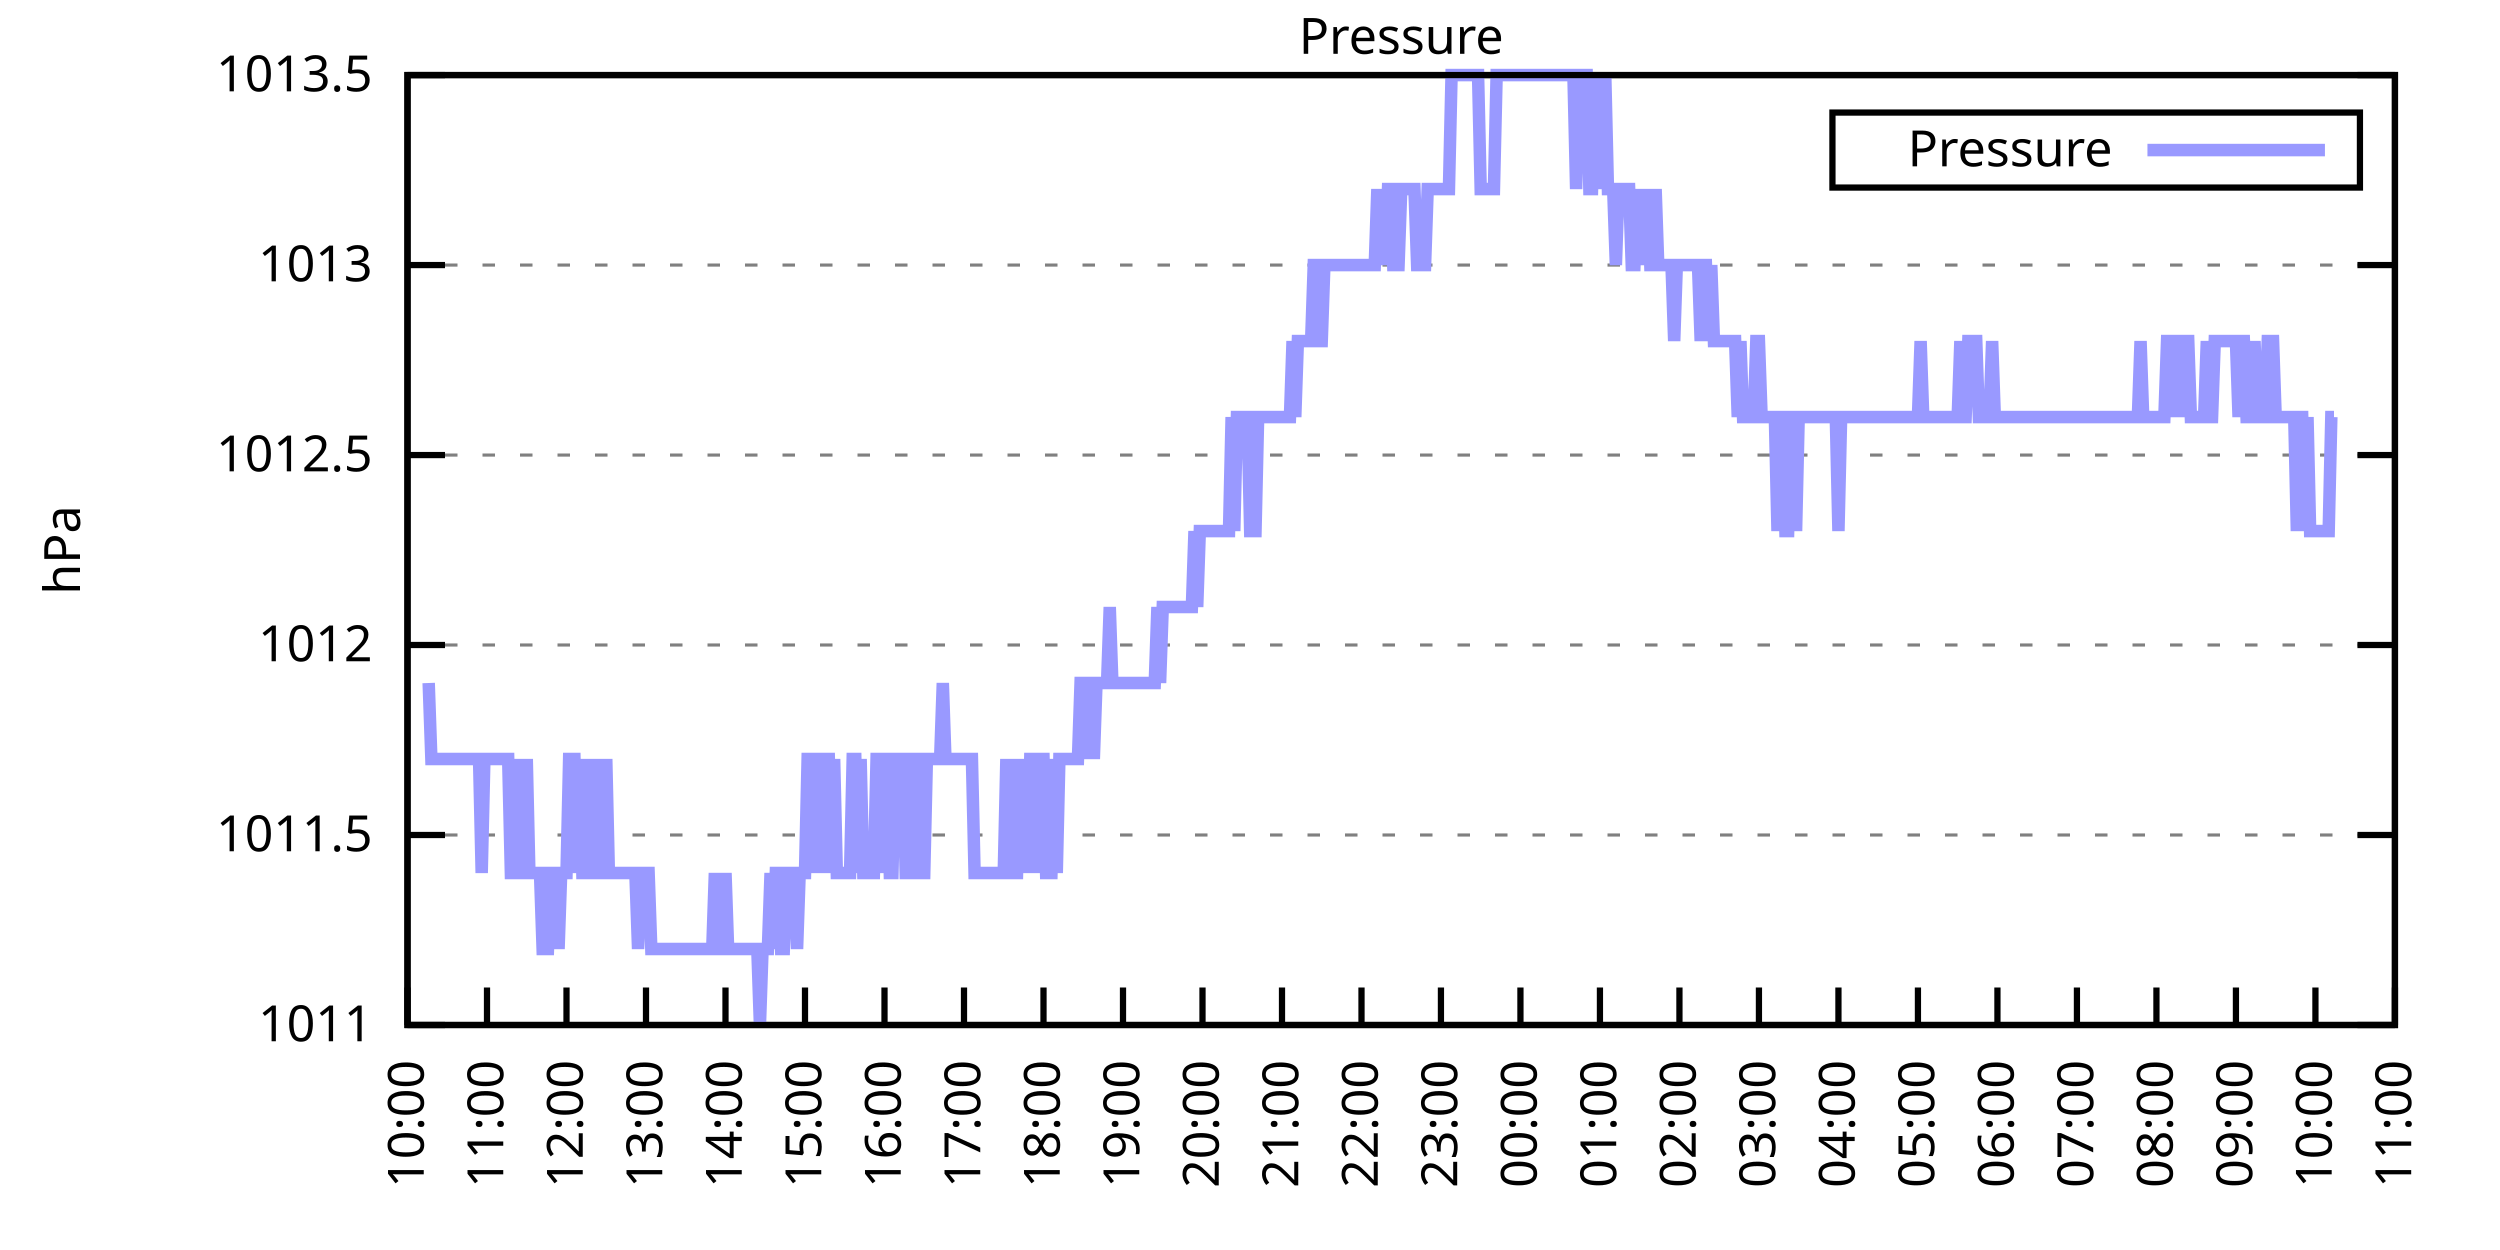
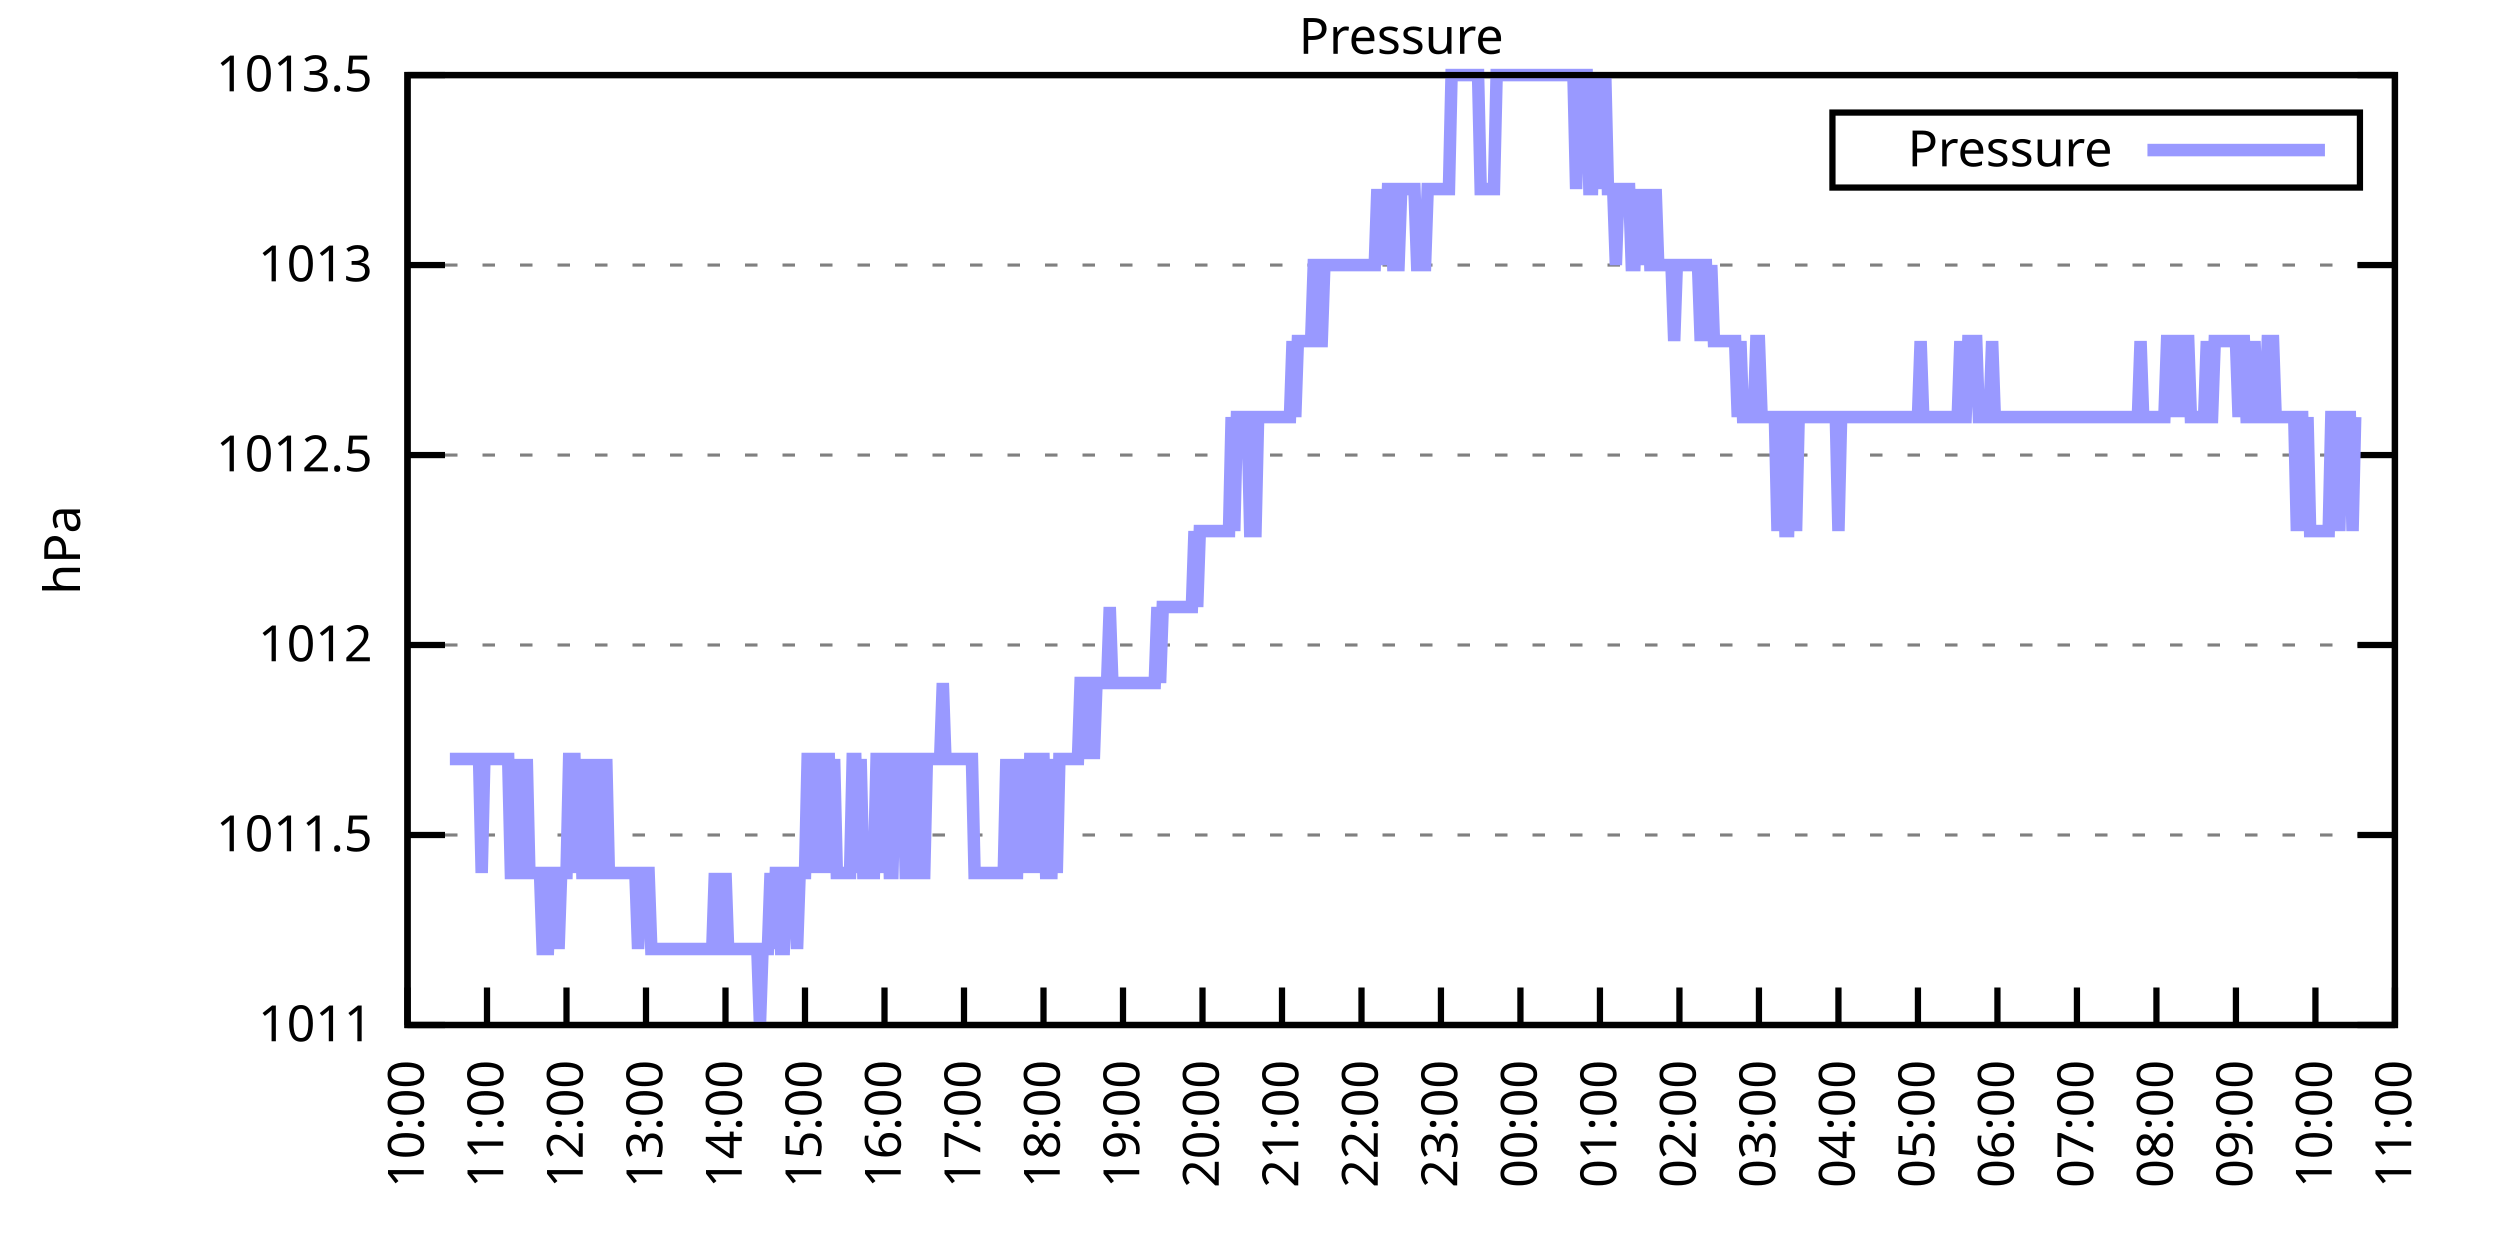
<svg xmlns="http://www.w3.org/2000/svg" xmlns:xlink="http://www.w3.org/1999/xlink" width="400" height="200" viewBox="0 0 400 200">
  <g id="gnuplot_canvas">
    <rect x="0" y="0" width="400" height="200" fill="none" />
    <defs>
      <circle id="gpDot" r="0.5" stroke-width="0.5" stroke="currentColor" />
      <path id="gpPt0" stroke-width="0.333" stroke="currentColor" d="M-1,0 h2 M0,-1 v2" />
      <path id="gpPt1" stroke-width="0.333" stroke="currentColor" d="M-1,-1 L1,1 M1,-1 L-1,1" />
      <path id="gpPt2" stroke-width="0.333" stroke="currentColor" d="M-1,0 L1,0 M0,-1 L0,1 M-1,-1 L1,1 M-1,1 L1,-1" />
      <rect id="gpPt3" stroke-width="0.333" stroke="currentColor" x="-1" y="-1" width="2" height="2" />
      <rect id="gpPt4" stroke-width="0.333" stroke="currentColor" fill="currentColor" x="-1" y="-1" width="2" height="2" />
      <circle id="gpPt5" stroke-width="0.333" stroke="currentColor" cx="0" cy="0" r="1" />
      <use xlink:href="#gpPt5" id="gpPt6" fill="currentColor" stroke="none" />
      <path id="gpPt7" stroke-width="0.333" stroke="currentColor" d="M0,-1.33 L-1.33,0.67 L1.33,0.67 z" />
      <use xlink:href="#gpPt7" id="gpPt8" fill="currentColor" stroke="none" />
      <use xlink:href="#gpPt7" id="gpPt9" stroke="currentColor" transform="rotate(180)" />
      <use xlink:href="#gpPt9" id="gpPt10" fill="currentColor" stroke="none" />
      <use xlink:href="#gpPt3" id="gpPt11" stroke="currentColor" transform="rotate(45)" />
      <use xlink:href="#gpPt11" id="gpPt12" fill="currentColor" stroke="none" />
      <path id="gpPt13" stroke-width="0.333" stroke="currentColor" d="M0,1.330 L1.265,0.411 L0.782,-1.067 L-0.782,-1.076 L-1.265,0.411 z" />
      <use xlink:href="#gpPt13" id="gpPt14" fill="currentColor" stroke="none" />
      <filter id="textbox" filterUnits="objectBoundingBox" x="0" y="0" height="1" width="1">
        <feFlood flood-color="white" flood-opacity="1" result="bgnd" />
        <feComposite in="SourceGraphic" in2="bgnd" operator="atop" />
      </filter>
      <filter id="greybox" filterUnits="objectBoundingBox" x="0" y="0" height="1" width="1">
        <feFlood flood-color="lightgrey" flood-opacity="1" result="grey" />
        <feComposite in="SourceGraphic" in2="grey" operator="atop" />
      </filter>
    </defs>
    <g fill="none" color="white" stroke="currentColor" stroke-width="1.00" stroke-linecap="butt" stroke-linejoin="miter">
</g>
    <g fill="none" color="black" stroke="currentColor" stroke-width="1.00" stroke-linecap="butt" stroke-linejoin="miter">
      <g stroke="none" shape-rendering="crispEdges">
        <polygon fill="rgb(255, 255, 255)" points="65.20,164.00 383.18,164.00 383.18,12.02 65.20,12.02 " />
      </g>
    </g>
    <g fill="none" color="black" stroke="currentColor" stroke-width="1.00" stroke-linecap="butt" stroke-linejoin="miter">
</g>
    <g fill="none" color="black" stroke="black" stroke-width="0.50" stroke-linecap="butt" stroke-linejoin="miter">
</g>
    <g fill="none" color="gray" stroke="currentColor" stroke-width="0.50" stroke-linecap="butt" stroke-linejoin="miter">
      <path stroke="gray" stroke-dasharray="2,4" class="gridline" d="M65.20,164.00 L383.19,164.00  " />
    </g>
    <g fill="none" color="gray" stroke="gray" stroke-width="1.00" stroke-linecap="butt" stroke-linejoin="miter">
</g>
    <g fill="none" color="black" stroke="currentColor" stroke-width="1.00" stroke-linecap="butt" stroke-linejoin="miter">
      <path stroke="black" d="M65.20,164.00 L71.20,164.00 M383.19,164.00 L377.19,164.00  " />
      <g transform="translate(59.60,166.60)" stroke="none" fill="black" font-family="Sans" font-size="8.00" text-anchor="end">
        <text>
          <tspan font-family="Sans"> 1011</tspan>
        </text>
      </g>
    </g>
    <g fill="none" color="black" stroke="currentColor" stroke-width="1.00" stroke-linecap="butt" stroke-linejoin="miter">
</g>
    <g fill="none" color="black" stroke="black" stroke-width="0.50" stroke-linecap="butt" stroke-linejoin="miter">
</g>
    <g fill="none" color="gray" stroke="currentColor" stroke-width="0.50" stroke-linecap="butt" stroke-linejoin="miter">
      <path stroke="gray" stroke-dasharray="2,4" class="gridline" d="M65.20,133.60 L383.19,133.60  " />
    </g>
    <g fill="none" color="gray" stroke="gray" stroke-width="1.00" stroke-linecap="butt" stroke-linejoin="miter">
</g>
    <g fill="none" color="black" stroke="currentColor" stroke-width="1.00" stroke-linecap="butt" stroke-linejoin="miter">
      <path stroke="black" d="M65.20,133.60 L71.20,133.60 M383.19,133.60 L377.19,133.60  " />
      <g transform="translate(59.60,136.20)" stroke="none" fill="black" font-family="Sans" font-size="8.00" text-anchor="end">
        <text>
          <tspan font-family="Sans"> 1011.5</tspan>
        </text>
      </g>
    </g>
    <g fill="none" color="black" stroke="currentColor" stroke-width="1.00" stroke-linecap="butt" stroke-linejoin="miter">
</g>
    <g fill="none" color="black" stroke="black" stroke-width="0.50" stroke-linecap="butt" stroke-linejoin="miter">
</g>
    <g fill="none" color="gray" stroke="currentColor" stroke-width="0.50" stroke-linecap="butt" stroke-linejoin="miter">
      <path stroke="gray" stroke-dasharray="2,4" class="gridline" d="M65.20,103.20 L383.19,103.20  " />
    </g>
    <g fill="none" color="gray" stroke="gray" stroke-width="1.00" stroke-linecap="butt" stroke-linejoin="miter">
</g>
    <g fill="none" color="black" stroke="currentColor" stroke-width="1.00" stroke-linecap="butt" stroke-linejoin="miter">
      <path stroke="black" d="M65.20,103.20 L71.20,103.20 M383.19,103.20 L377.19,103.20  " />
      <g transform="translate(59.60,105.80)" stroke="none" fill="black" font-family="Sans" font-size="8.00" text-anchor="end">
        <text>
          <tspan font-family="Sans"> 1012</tspan>
        </text>
      </g>
    </g>
    <g fill="none" color="black" stroke="currentColor" stroke-width="1.00" stroke-linecap="butt" stroke-linejoin="miter">
</g>
    <g fill="none" color="black" stroke="black" stroke-width="0.50" stroke-linecap="butt" stroke-linejoin="miter">
</g>
    <g fill="none" color="gray" stroke="currentColor" stroke-width="0.50" stroke-linecap="butt" stroke-linejoin="miter">
      <path stroke="gray" stroke-dasharray="2,4" class="gridline" d="M65.20,72.81 L383.19,72.81  " />
    </g>
    <g fill="none" color="gray" stroke="gray" stroke-width="1.00" stroke-linecap="butt" stroke-linejoin="miter">
</g>
    <g fill="none" color="black" stroke="currentColor" stroke-width="1.00" stroke-linecap="butt" stroke-linejoin="miter">
      <path stroke="black" d="M65.20,72.81 L71.20,72.81 M383.19,72.81 L377.19,72.81  " />
      <g transform="translate(59.60,75.41)" stroke="none" fill="black" font-family="Sans" font-size="8.00" text-anchor="end">
        <text>
          <tspan font-family="Sans"> 1012.5</tspan>
        </text>
      </g>
    </g>
    <g fill="none" color="black" stroke="currentColor" stroke-width="1.00" stroke-linecap="butt" stroke-linejoin="miter">
</g>
    <g fill="none" color="black" stroke="black" stroke-width="0.50" stroke-linecap="butt" stroke-linejoin="miter">
</g>
    <g fill="none" color="gray" stroke="currentColor" stroke-width="0.50" stroke-linecap="butt" stroke-linejoin="miter">
      <path stroke="gray" stroke-dasharray="2,4" class="gridline" d="M65.20,42.41 L383.19,42.41  " />
    </g>
    <g fill="none" color="gray" stroke="gray" stroke-width="1.00" stroke-linecap="butt" stroke-linejoin="miter">
</g>
    <g fill="none" color="black" stroke="currentColor" stroke-width="1.00" stroke-linecap="butt" stroke-linejoin="miter">
      <path stroke="black" d="M65.20,42.41 L71.20,42.41 M383.19,42.41 L377.19,42.41  " />
      <g transform="translate(59.60,45.01)" stroke="none" fill="black" font-family="Sans" font-size="8.00" text-anchor="end">
        <text>
          <tspan font-family="Sans"> 1013</tspan>
        </text>
      </g>
    </g>
    <g fill="none" color="black" stroke="currentColor" stroke-width="1.00" stroke-linecap="butt" stroke-linejoin="miter">
</g>
    <g fill="none" color="black" stroke="black" stroke-width="0.50" stroke-linecap="butt" stroke-linejoin="miter">
</g>
    <g fill="none" color="gray" stroke="currentColor" stroke-width="0.50" stroke-linecap="butt" stroke-linejoin="miter">
      <path stroke="gray" stroke-dasharray="2,4" class="gridline" d="M65.20,12.01 L383.19,12.01  " />
    </g>
    <g fill="none" color="gray" stroke="gray" stroke-width="1.00" stroke-linecap="butt" stroke-linejoin="miter">
</g>
    <g fill="none" color="black" stroke="currentColor" stroke-width="1.00" stroke-linecap="butt" stroke-linejoin="miter">
      <path stroke="black" d="M65.20,12.01 L71.20,12.01 M383.19,12.01 L377.19,12.01  " />
      <g transform="translate(59.60,14.61)" stroke="none" fill="black" font-family="Sans" font-size="8.00" text-anchor="end">
        <text>
          <tspan font-family="Sans"> 1013.5</tspan>
        </text>
      </g>
    </g>
    <g fill="none" color="black" stroke="currentColor" stroke-width="1.00" stroke-linecap="butt" stroke-linejoin="miter">
      <path stroke="black" d="M65.20,164.00 L65.20,158.00  " />
      <g transform="translate(67.80,169.60) rotate(270.00)" stroke="none" fill="black" font-family="Sans" font-size="8.00" text-anchor="end">
        <text>
          <tspan font-family="Sans">10:00</tspan>
        </text>
      </g>
    </g>
    <g fill="none" color="black" stroke="currentColor" stroke-width="1.00" stroke-linecap="butt" stroke-linejoin="miter">
      <path stroke="black" d="M77.92,164.00 L77.92,158.00  " />
      <g transform="translate(80.52,169.60) rotate(270.00)" stroke="none" fill="black" font-family="Sans" font-size="8.00" text-anchor="end">
        <text>
          <tspan font-family="Sans">11:00</tspan>
        </text>
      </g>
    </g>
    <g fill="none" color="black" stroke="currentColor" stroke-width="1.00" stroke-linecap="butt" stroke-linejoin="miter">
      <path stroke="black" d="M90.64,164.00 L90.64,158.00  " />
      <g transform="translate(93.24,169.60) rotate(270.00)" stroke="none" fill="black" font-family="Sans" font-size="8.00" text-anchor="end">
        <text>
          <tspan font-family="Sans">12:00</tspan>
        </text>
      </g>
    </g>
    <g fill="none" color="black" stroke="currentColor" stroke-width="1.00" stroke-linecap="butt" stroke-linejoin="miter">
      <path stroke="black" d="M103.36,164.00 L103.36,158.00  " />
      <g transform="translate(105.96,169.60) rotate(270.00)" stroke="none" fill="black" font-family="Sans" font-size="8.00" text-anchor="end">
        <text>
          <tspan font-family="Sans">13:00</tspan>
        </text>
      </g>
    </g>
    <g fill="none" color="black" stroke="currentColor" stroke-width="1.00" stroke-linecap="butt" stroke-linejoin="miter">
      <path stroke="black" d="M116.08,164.00 L116.08,158.00  " />
      <g transform="translate(118.68,169.60) rotate(270.00)" stroke="none" fill="black" font-family="Sans" font-size="8.00" text-anchor="end">
        <text>
          <tspan font-family="Sans">14:00</tspan>
        </text>
      </g>
    </g>
    <g fill="none" color="black" stroke="currentColor" stroke-width="1.00" stroke-linecap="butt" stroke-linejoin="miter">
      <path stroke="black" d="M128.80,164.00 L128.80,158.00  " />
      <g transform="translate(131.40,169.60) rotate(270.00)" stroke="none" fill="black" font-family="Sans" font-size="8.00" text-anchor="end">
        <text>
          <tspan font-family="Sans">15:00</tspan>
        </text>
      </g>
    </g>
    <g fill="none" color="black" stroke="currentColor" stroke-width="1.00" stroke-linecap="butt" stroke-linejoin="miter">
      <path stroke="black" d="M141.52,164.00 L141.52,158.00  " />
      <g transform="translate(144.12,169.60) rotate(270.00)" stroke="none" fill="black" font-family="Sans" font-size="8.00" text-anchor="end">
        <text>
          <tspan font-family="Sans">16:00</tspan>
        </text>
      </g>
    </g>
    <g fill="none" color="black" stroke="currentColor" stroke-width="1.00" stroke-linecap="butt" stroke-linejoin="miter">
      <path stroke="black" d="M154.24,164.00 L154.24,158.00  " />
      <g transform="translate(156.84,169.60) rotate(270.00)" stroke="none" fill="black" font-family="Sans" font-size="8.00" text-anchor="end">
        <text>
          <tspan font-family="Sans">17:00</tspan>
        </text>
      </g>
    </g>
    <g fill="none" color="black" stroke="currentColor" stroke-width="1.00" stroke-linecap="butt" stroke-linejoin="miter">
      <path stroke="black" d="M166.96,164.00 L166.96,158.00  " />
      <g transform="translate(169.56,169.60) rotate(270.00)" stroke="none" fill="black" font-family="Sans" font-size="8.00" text-anchor="end">
        <text>
          <tspan font-family="Sans">18:00</tspan>
        </text>
      </g>
    </g>
    <g fill="none" color="black" stroke="currentColor" stroke-width="1.00" stroke-linecap="butt" stroke-linejoin="miter">
      <path stroke="black" d="M179.68,164.00 L179.68,158.00  " />
      <g transform="translate(182.28,169.60) rotate(270.00)" stroke="none" fill="black" font-family="Sans" font-size="8.00" text-anchor="end">
        <text>
          <tspan font-family="Sans">19:00</tspan>
        </text>
      </g>
    </g>
    <g fill="none" color="black" stroke="currentColor" stroke-width="1.00" stroke-linecap="butt" stroke-linejoin="miter">
      <path stroke="black" d="M192.40,164.00 L192.40,158.00  " />
      <g transform="translate(195.00,169.60) rotate(270.00)" stroke="none" fill="black" font-family="Sans" font-size="8.00" text-anchor="end">
        <text>
          <tspan font-family="Sans">20:00</tspan>
        </text>
      </g>
    </g>
    <g fill="none" color="black" stroke="currentColor" stroke-width="1.00" stroke-linecap="butt" stroke-linejoin="miter">
      <path stroke="black" d="M205.12,164.00 L205.12,158.00  " />
      <g transform="translate(207.72,169.60) rotate(270.00)" stroke="none" fill="black" font-family="Sans" font-size="8.00" text-anchor="end">
        <text>
          <tspan font-family="Sans">21:00</tspan>
        </text>
      </g>
    </g>
    <g fill="none" color="black" stroke="currentColor" stroke-width="1.00" stroke-linecap="butt" stroke-linejoin="miter">
      <path stroke="black" d="M217.84,164.00 L217.84,158.00  " />
      <g transform="translate(220.44,169.60) rotate(270.00)" stroke="none" fill="black" font-family="Sans" font-size="8.00" text-anchor="end">
        <text>
          <tspan font-family="Sans">22:00</tspan>
        </text>
      </g>
    </g>
    <g fill="none" color="black" stroke="currentColor" stroke-width="1.00" stroke-linecap="butt" stroke-linejoin="miter">
      <path stroke="black" d="M230.55,164.00 L230.55,158.00  " />
      <g transform="translate(233.15,169.60) rotate(270.00)" stroke="none" fill="black" font-family="Sans" font-size="8.00" text-anchor="end">
        <text>
          <tspan font-family="Sans">23:00</tspan>
        </text>
      </g>
    </g>
    <g fill="none" color="black" stroke="currentColor" stroke-width="1.00" stroke-linecap="butt" stroke-linejoin="miter">
      <path stroke="black" d="M243.27,164.00 L243.27,158.00  " />
      <g transform="translate(245.87,169.60) rotate(270.00)" stroke="none" fill="black" font-family="Sans" font-size="8.00" text-anchor="end">
        <text>
          <tspan font-family="Sans">00:00</tspan>
        </text>
      </g>
    </g>
    <g fill="none" color="black" stroke="currentColor" stroke-width="1.00" stroke-linecap="butt" stroke-linejoin="miter">
      <path stroke="black" d="M255.99,164.00 L255.99,158.00  " />
      <g transform="translate(258.59,169.60) rotate(270.00)" stroke="none" fill="black" font-family="Sans" font-size="8.00" text-anchor="end">
        <text>
          <tspan font-family="Sans">01:00</tspan>
        </text>
      </g>
    </g>
    <g fill="none" color="black" stroke="currentColor" stroke-width="1.00" stroke-linecap="butt" stroke-linejoin="miter">
      <path stroke="black" d="M268.71,164.00 L268.71,158.00  " />
      <g transform="translate(271.31,169.60) rotate(270.00)" stroke="none" fill="black" font-family="Sans" font-size="8.00" text-anchor="end">
        <text>
          <tspan font-family="Sans">02:00</tspan>
        </text>
      </g>
    </g>
    <g fill="none" color="black" stroke="currentColor" stroke-width="1.00" stroke-linecap="butt" stroke-linejoin="miter">
      <path stroke="black" d="M281.43,164.00 L281.43,158.00  " />
      <g transform="translate(284.03,169.60) rotate(270.00)" stroke="none" fill="black" font-family="Sans" font-size="8.00" text-anchor="end">
        <text>
          <tspan font-family="Sans">03:00</tspan>
        </text>
      </g>
    </g>
    <g fill="none" color="black" stroke="currentColor" stroke-width="1.00" stroke-linecap="butt" stroke-linejoin="miter">
      <path stroke="black" d="M294.15,164.00 L294.15,158.00  " />
      <g transform="translate(296.75,169.60) rotate(270.00)" stroke="none" fill="black" font-family="Sans" font-size="8.00" text-anchor="end">
        <text>
          <tspan font-family="Sans">04:00</tspan>
        </text>
      </g>
    </g>
    <g fill="none" color="black" stroke="currentColor" stroke-width="1.00" stroke-linecap="butt" stroke-linejoin="miter">
      <path stroke="black" d="M306.87,164.00 L306.87,158.00  " />
      <g transform="translate(309.47,169.60) rotate(270.00)" stroke="none" fill="black" font-family="Sans" font-size="8.00" text-anchor="end">
        <text>
          <tspan font-family="Sans">05:00</tspan>
        </text>
      </g>
    </g>
    <g fill="none" color="black" stroke="currentColor" stroke-width="1.00" stroke-linecap="butt" stroke-linejoin="miter">
      <path stroke="black" d="M319.59,164.00 L319.59,158.00  " />
      <g transform="translate(322.19,169.60) rotate(270.00)" stroke="none" fill="black" font-family="Sans" font-size="8.00" text-anchor="end">
        <text>
          <tspan font-family="Sans">06:00</tspan>
        </text>
      </g>
    </g>
    <g fill="none" color="black" stroke="currentColor" stroke-width="1.00" stroke-linecap="butt" stroke-linejoin="miter">
      <path stroke="black" d="M332.31,164.00 L332.31,158.00  " />
      <g transform="translate(334.91,169.60) rotate(270.00)" stroke="none" fill="black" font-family="Sans" font-size="8.00" text-anchor="end">
        <text>
          <tspan font-family="Sans">07:00</tspan>
        </text>
      </g>
    </g>
    <g fill="none" color="black" stroke="currentColor" stroke-width="1.00" stroke-linecap="butt" stroke-linejoin="miter">
      <path stroke="black" d="M345.03,164.00 L345.03,158.00  " />
      <g transform="translate(347.63,169.60) rotate(270.00)" stroke="none" fill="black" font-family="Sans" font-size="8.00" text-anchor="end">
        <text>
          <tspan font-family="Sans">08:00</tspan>
        </text>
      </g>
    </g>
    <g fill="none" color="black" stroke="currentColor" stroke-width="1.00" stroke-linecap="butt" stroke-linejoin="miter">
      <path stroke="black" d="M357.75,164.00 L357.75,158.00  " />
      <g transform="translate(360.35,169.60) rotate(270.00)" stroke="none" fill="black" font-family="Sans" font-size="8.00" text-anchor="end">
        <text>
          <tspan font-family="Sans">09:00</tspan>
        </text>
      </g>
    </g>
    <g fill="none" color="black" stroke="currentColor" stroke-width="1.00" stroke-linecap="butt" stroke-linejoin="miter">
      <path stroke="black" d="M370.47,164.00 L370.47,158.00  " />
      <g transform="translate(373.07,169.60) rotate(270.00)" stroke="none" fill="black" font-family="Sans" font-size="8.00" text-anchor="end">
        <text>
          <tspan font-family="Sans">10:00</tspan>
        </text>
      </g>
    </g>
    <g fill="none" color="black" stroke="currentColor" stroke-width="1.00" stroke-linecap="butt" stroke-linejoin="miter">
      <path stroke="black" d="M383.19,164.00 L383.19,158.00  " />
      <g transform="translate(385.79,169.60) rotate(270.00)" stroke="none" fill="black" font-family="Sans" font-size="8.00" text-anchor="end">
        <text>
          <tspan font-family="Sans">11:00</tspan>
        </text>
      </g>
    </g>
    <g fill="none" color="black" stroke="currentColor" stroke-width="1.00" stroke-linecap="butt" stroke-linejoin="miter">
</g>
    <g fill="none" color="black" stroke="currentColor" stroke-width="1.00" stroke-linecap="butt" stroke-linejoin="miter">
      <path stroke="black" d="M65.20,12.01 L65.20,164.00 L383.19,164.00 L383.19,12.01 L65.20,12.01 Z  " />
    </g>
    <g fill="none" color="black" stroke="currentColor" stroke-width="1.00" stroke-linecap="butt" stroke-linejoin="miter">
</g>
    <g fill="none" color="black" stroke="currentColor" stroke-width="1.00" stroke-linecap="butt" stroke-linejoin="miter">
      <path stroke="black" d="M293.19,30.01 L293.19,18.01 L377.59,18.01 L377.59,30.01 L293.19,30.01 Z  " />
    </g>
    <g id="Pressure_plot_1">
      <g fill="none" color="white" stroke="black" stroke-width="2.00" stroke-linecap="butt" stroke-linejoin="miter">
</g>
      <g fill="none" color="black" stroke="currentColor" stroke-width="2.00" stroke-linecap="butt" stroke-linejoin="miter">
        <g transform="translate(337.99,26.61)" stroke="none" fill="black" font-family="Sans" font-size="8.00" text-anchor="end">
          <text>
            <tspan font-family="Sans">Pressure</tspan>
          </text>
        </g>
      </g>
      <g fill="none" color="black" stroke="currentColor" stroke-width="2.00" stroke-linecap="butt" stroke-linejoin="miter">
-         <path stroke="rgb(153, 153, 255)" d="M343.59,24.01 L371.99,24.01 M68.59,109.28 L69.02,121.44 L69.44,121.44 L69.86,121.44 L70.29,121.44 L70.71,121.44   L71.14,121.44 L71.56,121.44 L71.98,121.44 L72.41,121.44 L72.83,121.44 L73.26,121.44 L73.68,121.44 L74.10,121.44   L74.53,121.44 L74.95,121.44 L75.38,121.44 L75.80,121.44 L76.22,121.44 L76.65,121.44 L77.07,139.68 L77.50,121.44   L77.92,121.44 L78.34,121.44 L78.77,121.44 L79.19,121.44 L79.62,121.44 L80.04,121.44 L80.46,121.44 L80.89,121.44   L81.31,121.44 L81.74,139.68 L82.16,139.68 L82.58,121.44 L83.01,139.68 L83.43,139.68 L83.86,139.68 L84.28,121.44   L84.70,139.68 L85.13,139.68 L85.55,139.68 L85.98,139.68 L86.40,139.68 L86.82,151.84 L87.25,151.84 L87.67,151.84   L88.10,139.68 L88.52,139.68 L88.94,139.68 L89.37,151.84 L89.79,139.68 L90.22,139.68 L90.64,139.68 L91.06,121.44   L91.49,121.44 L91.91,121.44 L92.34,139.68 L92.76,121.44 L93.18,139.68 L93.61,139.68 L94.03,139.68 L94.46,121.44   L94.88,139.68 L95.30,139.68 L95.73,121.44 L96.15,139.68 L96.58,139.68 L97.00,121.44 L97.42,139.68 L97.85,139.68   L98.27,139.68 L98.69,139.68 L99.12,139.68 L99.54,139.68 L99.97,139.68 L100.39,139.68 L100.81,139.68 L101.24,139.68   L101.66,139.68 L102.09,151.84 L102.51,139.68 L102.93,139.68 L103.36,139.68 L103.78,139.68 L104.21,151.84 L104.63,151.84   L105.05,151.84 L105.48,151.84 L105.90,151.84 L106.33,151.84 L106.75,151.84 L107.17,151.84 L107.60,151.84 L108.02,151.84   L108.45,151.84 L108.87,151.84 L109.29,151.84 L109.72,151.84 L110.14,151.84 L110.57,151.84 L110.99,151.84 L111.41,151.84   L111.84,151.84 L112.26,151.84 L112.69,151.84 L113.11,151.84 L113.53,151.84 L113.96,151.84 L114.38,139.68 L114.81,151.84   L115.23,151.84 L115.65,151.84 L116.08,139.68 L116.50,151.84 L116.93,151.84 L117.35,151.84 L117.77,151.84 L118.20,151.84   L118.62,151.84 L119.05,151.84 L119.47,151.84 L119.89,151.84 L120.32,151.84 L120.74,151.84 L121.17,151.84 L121.59,164.00   L122.01,151.84 L122.44,151.84 L122.86,151.84 L123.29,139.68 L123.71,151.84 L124.13,139.68 L124.56,139.68 L124.98,151.84   L125.41,151.84 L125.83,139.68 L126.25,139.68 L126.68,139.68 L127.10,139.68 L127.53,151.84 L127.95,139.68 L128.37,139.68   L128.80,139.68 L129.22,121.44 L129.65,121.44 L130.07,121.44 L130.49,139.68 L130.92,121.44 L131.34,121.44 L131.77,139.68   L132.19,121.44 L132.61,121.44 L133.04,139.68 L133.46,121.44 L133.89,139.68 L134.31,139.68 L134.73,139.68 L135.16,139.68   L135.58,139.68 L136.01,139.68 L136.43,121.44 L136.85,121.44 L137.28,139.68 L137.70,121.44 L138.13,139.68 L138.55,139.68   L138.97,139.68 L139.40,139.68 L139.82,139.68 L140.25,121.44 L140.67,121.44 L141.09,139.68 L141.52,121.44 L141.94,121.44   L142.37,139.68 L142.79,139.68 L143.21,121.44 L143.64,121.44 L144.06,121.44 L144.49,121.44 L144.91,139.68 L145.33,139.68   L145.76,139.68 L146.18,121.44 L146.61,121.44 L147.03,121.44 L147.45,139.68 L147.88,139.68 L148.30,121.44 L148.73,121.44   L149.15,121.44 L149.57,121.44 L150.00,121.44 L150.42,121.44 L150.85,109.28 L151.27,121.44 L151.69,121.44 L152.12,121.44   L152.54,121.44 L152.97,121.44 L153.39,121.44 L153.81,121.44 L154.24,121.44 L154.66,121.44 L155.09,121.44 L155.51,121.44   L155.93,139.68 L156.36,139.68 L156.78,139.68 L157.21,139.68 L157.63,139.68 L158.05,139.68 L158.48,139.68 L158.90,139.68   L159.33,139.68 L159.75,139.68 L160.17,139.68 L160.60,139.68 L161.02,121.44 L161.44,139.68 L161.87,121.44 L162.29,139.68   L162.72,139.68 L163.14,121.44 L163.56,139.68 L163.99,121.44 L164.41,139.68 L164.84,121.44 L165.26,121.44 L165.68,139.68   L166.11,121.44 L166.53,121.44 L166.96,121.44 L167.38,139.68 L167.80,139.68 L168.23,139.68 L168.65,121.44 L169.08,139.68   L169.50,121.44 L169.92,121.44 L170.35,121.44 L170.77,121.44 L171.20,121.44 L171.62,121.44 L172.04,121.44 L172.47,121.44   L172.89,109.28 L173.32,109.28 L173.74,109.28 L174.16,121.44 L174.59,109.28 L175.01,121.44 L175.44,109.28 L175.86,109.28   L176.28,109.28 L176.71,109.28 L177.13,109.28 L177.56,97.12 L177.98,109.28 L178.40,109.28 L178.83,109.28 L179.25,109.28   L179.68,109.28 L180.10,109.28 L180.52,109.28 L180.95,109.28 L181.37,109.28 L181.80,109.28 L182.22,109.28 L182.64,109.28   L183.07,109.28 L183.49,109.28 L183.92,109.28 L184.34,109.28 L184.76,109.28 L185.19,97.12 L185.61,109.28 L186.04,97.12   L186.46,97.12 L186.88,97.12 L187.31,97.12 L187.73,97.12 L188.16,97.12 L188.58,97.12 L189.00,97.12 L189.43,97.12   L189.85,97.12 L190.06,97.12 L190.70,97.12 L191.12,84.97 L191.55,97.12 L191.97,84.97 L192.40,84.97 L192.82,84.97   L193.24,84.97 L193.67,84.97 L194.09,84.97 L194.52,84.97 L194.94,84.97 L195.36,84.97 L195.79,84.97 L196.21,84.97   L196.64,84.97 L197.06,66.73 L197.48,84.97 L197.91,66.73 L198.33,66.73 L198.76,66.73 L199.18,66.73 L199.60,66.73   L200.03,84.97 L200.45,84.97 L200.88,84.97 L201.30,66.73 L201.72,66.73 L202.15,66.73 L202.57,66.73 L203.00,66.73   L203.42,66.73 L203.84,66.73 L204.27,66.73 L204.69,66.73 L205.12,66.73 L205.54,66.73 L205.96,66.73 L206.39,66.73   L206.81,54.57 L207.24,66.73 L207.66,54.57 L208.08,54.57 L208.51,54.57 L208.93,54.57 L209.36,54.57 L209.78,54.57   L210.20,42.41 L210.63,42.41 L211.05,54.57 L211.48,54.57 L211.90,42.41 L212.32,42.41 L212.75,42.41 L213.17,42.41   L213.60,42.41 L214.02,42.41 L214.44,42.41 L214.87,42.41 L215.29,42.41 L215.72,42.41 L216.14,42.41 L216.56,42.41   L216.99,42.41 L217.41,42.41 L217.84,42.41 L218.26,42.41 L218.68,42.41 L219.11,42.41 L219.53,42.41 L219.96,42.41   L220.38,30.25 L220.80,42.41 L221.23,30.25 L221.65,42.41 L222.08,30.25 L222.50,30.25 L222.92,42.41 L223.35,42.41   L223.77,42.41 L224.20,30.25 L224.62,30.25 L225.04,30.25 L225.47,30.25 L225.89,30.25 L226.31,30.25 L226.74,42.41   L227.16,42.41 L227.59,42.41 L228.01,42.41 L228.43,30.25 L228.86,30.25 L229.28,30.25 L229.71,30.25 L230.13,30.25   L230.55,30.25 L230.98,30.25 L231.40,30.25 L231.83,30.25 L232.25,12.01 L232.67,12.01 L233.10,12.01 L233.52,12.01   L233.95,12.01 L234.37,12.01 L234.79,12.01 L235.22,12.01 L235.64,12.01 L236.07,12.01 L236.49,12.01 L236.91,30.25   L237.34,30.25 L237.76,30.25 L238.19,30.25 L238.61,30.25 L239.03,30.25 L239.46,12.01 L239.88,12.01 L240.31,12.01   L240.73,12.01 L241.15,12.01 L241.58,12.01 L242.00,12.01 L242.43,12.01 L242.85,12.01 L243.27,12.01 L243.70,12.01   L244.12,12.01 L244.55,12.01 L244.97,12.01 L245.39,12.01 L245.82,12.01 L246.24,12.01 L246.67,12.01 L247.09,12.01   L247.51,12.01 L247.94,12.01 L248.36,12.01 L248.79,12.01 L249.21,12.01 L249.63,12.01 L250.06,12.01 L250.48,12.01   L250.91,12.01 L251.33,12.01 L251.75,12.01 L252.18,30.25 L252.60,12.01 L253.03,12.01 L253.45,12.01 L253.87,12.01   L254.30,30.25 L254.72,30.25 L255.15,12.01 L255.57,30.25 L255.99,12.01 L256.42,30.25 L256.84,12.01 L257.27,30.25   L257.69,30.25 L258.11,30.25 L258.54,42.41 L258.96,30.25 L259.39,30.25 L259.81,30.25 L260.23,30.25 L260.66,30.25   L261.08,42.41 L261.51,42.41 L261.93,30.25 L262.35,42.41 L262.78,30.25 L263.20,42.41 L263.63,30.25 L264.05,42.41   L264.47,42.41 L264.90,30.25 L265.32,42.41 L265.75,42.41 L266.17,42.41 L266.59,42.41 L267.02,42.41 L267.44,42.41   L267.87,54.57 L268.29,42.41 L268.71,42.41 L269.14,42.41 L269.56,42.41 L269.99,42.41 L270.41,42.41 L270.83,42.41   L271.26,42.41 L271.68,42.41 L272.11,54.57 L272.53,42.41 L272.95,42.41 L273.38,54.57 L273.80,42.41 L274.23,54.57   L274.65,54.57 L275.07,54.57 L275.50,54.57 L275.92,54.57 L276.35,54.57 L276.77,54.57 L277.19,54.57 L277.62,54.57   L278.04,66.73 L278.47,54.57 L278.89,66.73 L279.31,66.73 L279.74,66.73 L280.16,66.73 L280.59,66.73 L281.01,54.57   L281.43,54.57 L281.86,66.73 L282.28,66.73 L282.71,66.73 L283.13,66.73 L283.55,66.73 L283.98,66.73 L284.40,84.97   L284.83,66.73 L285.25,66.73 L285.67,84.97 L286.10,84.97 L286.52,66.73 L286.95,66.73 L287.37,84.97 L287.79,66.73   L288.22,66.73 L288.64,66.73 L289.06,66.73 L289.49,66.73 L289.91,66.73 L290.34,66.73 L290.76,66.73 L291.18,66.73   L291.61,66.73 L292.03,66.73 L292.46,66.73 L292.88,66.73 L293.30,66.73 L293.73,66.73 L294.15,84.97 L294.58,66.73   L295.00,66.73 L295.42,66.73 L295.85,66.73 L296.27,66.73 L296.70,66.73 L297.12,66.73 L297.54,66.73 L297.97,66.73   L298.39,66.73 L298.82,66.73 L299.24,66.73 L299.66,66.73 L300.09,66.73 L300.51,66.73 L300.94,66.73 L301.36,66.73   L301.78,66.73 L302.21,66.73 L302.63,66.73 L303.06,66.73 L303.48,66.73 L303.90,66.73 L304.33,66.73 L304.75,66.73   L305.18,66.73 L305.60,66.73 L306.02,66.73 L306.45,66.73 L306.87,66.73 L307.30,54.57 L307.72,66.73 L308.14,66.73   L308.57,66.73 L308.99,66.73 L309.42,66.73 L309.84,66.73 L310.26,66.73 L310.69,66.73 L311.11,66.73 L311.54,66.73   L311.96,66.73 L312.38,66.73 L312.81,66.73 L313.23,66.73 L313.66,54.57 L314.08,66.73 L314.50,66.73 L314.93,54.57   L315.35,54.57 L315.78,54.57 L316.20,54.57 L316.62,66.73 L317.05,66.73 L317.47,66.73 L317.90,66.73 L318.32,66.73   L318.74,54.57 L319.17,66.73 L319.59,66.73 L320.02,66.73 L320.44,66.73 L320.86,66.73 L321.29,66.73 L321.71,66.73   L322.14,66.73 L322.56,66.73 L322.98,66.73 L323.41,66.73 L323.83,66.73 L324.26,66.73 L324.68,66.73 L325.10,66.73   L325.53,66.73 L325.95,66.73 L326.38,66.73 L326.80,66.73 L327.22,66.73 L327.65,66.73 L328.07,66.73 L328.50,66.73   L328.92,66.73 L329.34,66.73 L329.77,66.73 L330.19,66.73 L330.62,66.73 L331.04,66.73 L331.46,66.73 L331.89,66.73   L332.31,66.73 L332.74,66.73 L333.16,66.73 L333.58,66.73 L334.01,66.73 L334.43,66.73 L334.86,66.73 L335.28,66.73   L335.70,66.73 L336.13,66.73 L336.55,66.73 L336.98,66.73 L337.40,66.73 L337.82,66.73 L338.25,66.73 L338.67,66.73   L339.10,66.73 L339.52,66.73 L339.94,66.73 L340.37,66.73 L340.79,66.73 L341.22,66.73 L341.64,66.73 L342.06,66.73   L342.49,54.57 L342.91,66.73 L343.34,66.73 L343.76,66.73 L344.18,66.73 L344.61,66.73 L345.03,66.73 L345.46,66.73   L345.88,66.73 L346.30,66.73 L346.73,54.57 L347.15,54.57 L347.58,66.73 L348.00,54.57 L348.42,54.57 L348.85,66.73   L349.27,54.57 L349.70,54.57 L350.12,54.57 L350.54,66.73 L350.97,66.73 L351.39,66.73 L351.81,66.73 L352.24,66.73   L352.66,66.73 L353.09,54.57 L353.51,66.73 L353.93,66.73 L354.36,54.57 L354.78,54.57 L355.21,54.57 L355.63,54.57   L356.05,54.57 L356.48,54.57 L356.90,54.57 L357.33,54.57 L357.75,54.57 L358.17,66.73 L358.60,54.57 L359.02,54.57   L359.45,66.73 L359.87,66.73 L360.29,66.73 L360.72,54.57 L361.14,66.73 L361.57,66.73 L361.99,66.73 L362.41,66.73   L362.84,54.57 L363.26,54.57 L363.69,54.57 L364.11,66.73 L364.53,66.73 L364.96,66.73 L365.38,66.73 L365.81,66.73   L366.23,66.73 L366.65,66.73 L367.08,66.73 L367.50,84.97 L367.93,66.73 L368.35,66.73 L368.77,84.97 L369.20,66.73   L369.62,84.97 L370.05,84.97 L370.47,84.97 L370.89,84.97 L371.32,84.97 L371.74,84.97 L372.17,84.97 L372.59,84.97   L373.01,66.73 L373.44,66.73  " />
+         <path stroke="rgb(153, 153, 255)" d="M343.59,24.01 L371.99,24.01 M71.98,121.44 L72.41,121.44 L72.83,121.44 L73.26,121.44 L73.68,121.44 L74.10,121.44   L74.53,121.44 L74.95,121.44 L75.38,121.44 L75.80,121.44 L76.22,121.44 L76.65,121.44 L77.07,139.68 L77.50,121.44   L77.92,121.44 L78.34,121.44 L78.77,121.44 L79.19,121.44 L79.62,121.44 L80.04,121.44 L80.46,121.44 L80.89,121.44   L81.31,121.44 L81.74,139.68 L82.16,139.68 L82.58,121.44 L83.01,139.68 L83.43,139.68 L83.86,139.68 L84.28,121.44   L84.70,139.68 L85.13,139.68 L85.55,139.68 L85.98,139.68 L86.40,139.68 L86.82,151.84 L87.25,151.84 L87.67,151.84   L88.10,139.68 L88.52,139.68 L88.94,139.68 L89.37,151.84 L89.79,139.68 L90.22,139.68 L90.64,139.68 L91.06,121.44   L91.49,121.44 L91.91,121.44 L92.34,139.68 L92.76,121.44 L93.18,139.68 L93.61,139.68 L94.03,139.68 L94.46,121.44   L94.88,139.68 L95.30,139.68 L95.73,121.44 L96.15,139.68 L96.58,139.68 L97.00,121.44 L97.42,139.68 L97.85,139.68   L98.27,139.68 L98.69,139.68 L99.12,139.68 L99.54,139.68 L99.97,139.68 L100.39,139.68 L100.81,139.68 L101.24,139.68   L101.66,139.68 L102.09,151.84 L102.51,139.68 L102.93,139.68 L103.36,139.68 L103.78,139.68 L104.21,151.84 L104.63,151.84   L105.05,151.84 L105.48,151.84 L105.90,151.84 L106.33,151.84 L106.75,151.84 L107.17,151.84 L107.60,151.84 L108.02,151.84   L108.45,151.84 L108.87,151.84 L109.29,151.84 L109.72,151.84 L110.14,151.84 L110.57,151.84 L110.99,151.84 L111.41,151.84   L111.84,151.84 L112.26,151.84 L112.69,151.84 L113.11,151.84 L113.53,151.84 L113.96,151.84 L114.38,139.68 L114.81,151.84   L115.23,151.84 L115.65,151.84 L116.08,139.68 L116.50,151.84 L116.93,151.84 L117.35,151.84 L117.77,151.84 L118.20,151.84   L118.62,151.84 L119.05,151.84 L119.47,151.84 L119.89,151.84 L120.32,151.84 L120.74,151.84 L121.17,151.84 L121.59,164.00   L122.01,151.84 L122.44,151.84 L122.86,151.84 L123.29,139.68 L123.71,151.84 L124.13,139.68 L124.56,139.68 L124.98,151.84   L125.41,151.84 L125.83,139.68 L126.25,139.68 L126.68,139.68 L127.10,139.68 L127.53,151.84 L127.95,139.68 L128.37,139.68   L128.80,139.68 L129.22,121.44 L129.65,121.44 L130.07,121.44 L130.49,139.68 L130.92,121.44 L131.34,121.44 L131.77,139.68   L132.19,121.44 L132.61,121.44 L133.04,139.68 L133.46,121.44 L133.89,139.68 L134.31,139.68 L134.73,139.68 L135.16,139.68   L135.58,139.68 L136.01,139.68 L136.43,121.44 L136.85,121.44 L137.28,139.68 L137.70,121.44 L138.13,139.68 L138.55,139.68   L138.97,139.68 L139.40,139.68 L139.82,139.68 L140.25,121.44 L140.67,121.44 L141.09,139.68 L141.52,121.44 L141.94,121.44   L142.37,139.68 L142.79,139.68 L143.21,121.44 L143.64,121.44 L144.06,121.44 L144.49,121.44 L144.91,139.68 L145.33,139.68   L145.76,139.68 L146.18,121.44 L146.61,121.44 L147.03,121.44 L147.45,139.68 L147.88,139.68 L148.30,121.44 L148.73,121.44   L149.15,121.44 L149.57,121.44 L150.00,121.44 L150.42,121.44 L150.85,109.28 L151.27,121.44 L151.69,121.44 L152.12,121.44   L152.54,121.44 L152.97,121.44 L153.39,121.44 L153.81,121.44 L154.24,121.44 L154.66,121.44 L155.09,121.44 L155.51,121.44   L155.93,139.68 L156.36,139.68 L156.78,139.68 L157.21,139.68 L157.63,139.68 L158.05,139.68 L158.48,139.68 L158.90,139.68   L159.33,139.68 L159.75,139.68 L160.17,139.68 L160.60,139.68 L161.02,121.44 L161.44,139.68 L161.87,121.44 L162.29,139.68   L162.72,139.68 L163.14,121.44 L163.56,139.68 L163.99,121.44 L164.41,139.68 L164.84,121.44 L165.26,121.44 L165.68,139.68   L166.11,121.44 L166.53,121.44 L166.96,121.44 L167.38,139.68 L167.80,139.68 L168.23,139.68 L168.65,121.44 L169.08,139.68   L169.50,121.44 L169.92,121.44 L170.35,121.44 L170.77,121.44 L171.20,121.44 L171.62,121.44 L172.04,121.44 L172.47,121.44   L172.89,109.28 L173.32,109.28 L173.74,109.28 L174.16,121.44 L174.59,109.28 L175.01,121.44 L175.44,109.28 L175.86,109.28   L176.28,109.28 L176.71,109.28 L177.13,109.28 L177.56,97.12 L177.98,109.28 L178.40,109.28 L178.83,109.28 L179.25,109.28   L179.68,109.28 L180.10,109.28 L180.52,109.28 L180.95,109.28 L181.37,109.28 L181.80,109.28 L182.22,109.28 L182.64,109.28   L183.07,109.28 L183.49,109.28 L183.92,109.28 L184.34,109.28 L184.76,109.28 L185.19,97.12 L185.61,109.28 L186.04,97.12   L186.46,97.12 L186.88,97.12 L187.31,97.12 L187.73,97.12 L188.16,97.12 L188.58,97.12 L189.00,97.12 L189.43,97.12   L189.85,97.12 L190.06,97.12 L190.70,97.12 L191.12,84.97 L191.55,97.12 L191.97,84.97 L192.40,84.97 L192.82,84.97   L193.24,84.97 L193.67,84.97 L194.09,84.97 L194.52,84.97 L194.94,84.97 L195.36,84.97 L195.79,84.97 L196.21,84.97   L196.64,84.97 L197.06,66.73 L197.48,84.97 L197.91,66.73 L198.33,66.73 L198.76,66.73 L199.18,66.73 L199.60,66.73   L200.03,84.97 L200.45,84.97 L200.88,84.97 L201.30,66.73 L201.72,66.73 L202.15,66.73 L202.57,66.73 L203.00,66.73   L203.42,66.73 L203.84,66.73 L204.27,66.73 L204.69,66.73 L205.12,66.73 L205.54,66.73 L205.96,66.73 L206.39,66.73   L206.81,54.57 L207.24,66.73 L207.66,54.57 L208.08,54.57 L208.51,54.57 L208.93,54.57 L209.36,54.57 L209.78,54.57   L210.20,42.41 L210.63,42.41 L211.05,54.57 L211.48,54.57 L211.90,42.41 L212.32,42.41 L212.75,42.41 L213.17,42.41   L213.60,42.41 L214.02,42.41 L214.44,42.41 L214.87,42.41 L215.29,42.41 L215.72,42.41 L216.14,42.41 L216.56,42.41   L216.99,42.41 L217.41,42.41 L217.84,42.41 L218.26,42.41 L218.68,42.41 L219.11,42.41 L219.53,42.41 L219.96,42.41   L220.38,30.25 L220.80,42.41 L221.23,30.25 L221.65,42.41 L222.08,30.25 L222.50,30.25 L222.92,42.41 L223.35,42.41   L223.77,42.41 L224.20,30.25 L224.62,30.25 L225.04,30.25 L225.47,30.25 L225.89,30.25 L226.31,30.25 L226.74,42.41   L227.16,42.41 L227.59,42.41 L228.01,42.41 L228.43,30.25 L228.86,30.25 L229.28,30.25 L229.71,30.25 L230.13,30.25   L230.55,30.25 L230.98,30.25 L231.40,30.25 L231.83,30.25 L232.25,12.01 L232.67,12.01 L233.10,12.01 L233.52,12.01   L233.95,12.01 L234.37,12.01 L234.79,12.01 L235.22,12.01 L235.64,12.01 L236.07,12.01 L236.49,12.01 L236.91,30.25   L237.34,30.25 L237.76,30.25 L238.19,30.25 L238.61,30.25 L239.03,30.25 L239.46,12.01 L239.88,12.01 L240.31,12.01   L240.73,12.01 L241.15,12.01 L241.58,12.01 L242.00,12.01 L242.43,12.01 L242.85,12.01 L243.27,12.01 L243.70,12.01   L244.12,12.01 L244.55,12.01 L244.97,12.01 L245.39,12.01 L245.82,12.01 L246.24,12.01 L246.67,12.01 L247.09,12.01   L247.51,12.01 L247.94,12.01 L248.36,12.01 L248.79,12.01 L249.21,12.01 L249.63,12.01 L250.06,12.01 L250.48,12.01   L250.91,12.01 L251.33,12.01 L251.75,12.01 L252.18,30.25 L252.60,12.01 L253.03,12.01 L253.45,12.01 L253.87,12.01   L254.30,30.25 L254.72,30.25 L255.15,12.01 L255.57,30.25 L255.99,12.01 L256.42,30.25 L256.84,12.01 L257.27,30.25   L257.69,30.25 L258.11,30.25 L258.54,42.41 L258.96,30.25 L259.39,30.25 L259.81,30.25 L260.23,30.25 L260.66,30.25   L261.08,42.41 L261.51,42.41 L261.93,30.25 L262.35,42.41 L262.78,30.25 L263.20,42.41 L263.63,30.25 L264.05,42.41   L264.47,42.41 L264.90,30.25 L265.32,42.41 L265.75,42.41 L266.17,42.41 L266.59,42.41 L267.02,42.41 L267.44,42.41   L267.87,54.57 L268.29,42.41 L268.71,42.41 L269.14,42.41 L269.56,42.41 L269.99,42.41 L270.41,42.41 L270.83,42.41   L271.26,42.41 L271.68,42.41 L272.11,54.57 L272.53,42.41 L272.95,42.41 L273.38,54.57 L273.80,42.41 L274.23,54.57   L274.65,54.57 L275.07,54.57 L275.50,54.57 L275.92,54.57 L276.35,54.57 L276.77,54.57 L277.19,54.57 L277.62,54.57   L278.04,66.73 L278.47,54.57 L278.89,66.73 L279.31,66.73 L279.74,66.73 L280.16,66.73 L280.59,66.73 L281.01,54.57   L281.43,54.57 L281.86,66.73 L282.28,66.73 L282.71,66.73 L283.13,66.73 L283.55,66.73 L283.98,66.73 L284.40,84.97   L284.83,66.73 L285.25,66.73 L285.67,84.97 L286.10,84.97 L286.52,66.73 L286.95,66.73 L287.37,84.97 L287.79,66.73   L288.22,66.73 L288.64,66.73 L289.06,66.73 L289.49,66.73 L289.91,66.73 L290.34,66.73 L290.76,66.73 L291.18,66.73   L291.61,66.73 L292.03,66.73 L292.46,66.73 L292.88,66.73 L293.30,66.73 L293.73,66.73 L294.15,84.97 L294.58,66.73   L295.00,66.73 L295.42,66.73 L295.85,66.73 L296.27,66.73 L296.70,66.73 L297.12,66.73 L297.54,66.73 L297.97,66.73   L298.39,66.73 L298.82,66.73 L299.24,66.73 L299.66,66.73 L300.09,66.73 L300.51,66.73 L300.94,66.73 L301.36,66.73   L301.78,66.73 L302.21,66.73 L302.63,66.73 L303.06,66.73 L303.48,66.73 L303.90,66.73 L304.33,66.73 L304.75,66.73   L305.18,66.73 L305.60,66.73 L306.02,66.73 L306.45,66.73 L306.87,66.73 L307.30,54.57 L307.72,66.73 L308.14,66.73   L308.57,66.73 L308.99,66.73 L309.42,66.73 L309.84,66.73 L310.26,66.73 L310.69,66.73 L311.11,66.73 L311.54,66.73   L311.96,66.73 L312.38,66.73 L312.81,66.73 L313.23,66.73 L313.66,54.57 L314.08,66.73 L314.50,66.73 L314.93,54.57   L315.35,54.57 L315.78,54.57 L316.20,54.57 L316.62,66.73 L317.05,66.73 L317.47,66.73 L317.90,66.73 L318.32,66.73   L318.74,54.57 L319.17,66.73 L319.59,66.73 L320.02,66.73 L320.44,66.73 L320.86,66.73 L321.29,66.73 L321.71,66.73   L322.14,66.73 L322.56,66.73 L322.98,66.73 L323.41,66.73 L323.83,66.73 L324.26,66.73 L324.68,66.73 L325.10,66.73   L325.53,66.73 L325.95,66.73 L326.38,66.73 L326.80,66.73 L327.22,66.73 L327.65,66.73 L328.07,66.73 L328.50,66.73   L328.92,66.73 L329.34,66.73 L329.77,66.73 L330.19,66.73 L330.62,66.73 L331.04,66.73 L331.46,66.73 L331.89,66.73   L332.31,66.73 L332.74,66.73 L333.16,66.73 L333.58,66.73 L334.01,66.73 L334.43,66.73 L334.86,66.73 L335.28,66.73   L335.70,66.73 L336.13,66.73 L336.55,66.73 L336.98,66.73 L337.40,66.73 L337.82,66.73 L338.25,66.73 L338.67,66.73   L339.10,66.73 L339.52,66.73 L339.94,66.73 L340.37,66.73 L340.79,66.73 L341.22,66.73 L341.64,66.73 L342.06,66.73   L342.49,54.57 L342.91,66.73 L343.34,66.73 L343.76,66.73 L344.18,66.73 L344.61,66.73 L345.03,66.73 L345.46,66.73   L345.88,66.73 L346.30,66.73 L346.73,54.57 L347.15,54.57 L347.58,66.73 L348.00,54.57 L348.42,54.57 L348.85,66.73   L349.27,54.57 L349.70,54.57 L350.12,54.57 L350.54,66.73 L350.97,66.73 L351.39,66.73 L351.81,66.73 L352.24,66.73   L352.66,66.73 L353.09,54.57 L353.51,66.73 L353.93,66.73 L354.36,54.57 L354.78,54.57 L355.21,54.57 L355.63,54.57   L356.05,54.57 L356.48,54.57 L356.90,54.57 L357.33,54.57 L357.75,54.57 L358.17,66.73 L358.60,54.57 L359.02,54.57   L359.45,66.73 L359.87,66.73 L360.29,66.73 L360.72,54.57 L361.14,66.73 L361.57,66.73 L361.99,66.73 L362.41,66.73   L362.84,54.57 L363.26,54.57 L363.69,54.57 L364.11,66.73 L364.53,66.73 L364.96,66.73 L365.38,66.73 L365.81,66.73   L366.23,66.73 L366.65,66.73 L367.08,66.73 L367.50,84.97 L367.93,66.73 L368.35,66.73 L368.77,84.97 L369.20,66.73   L369.62,84.97 L370.05,84.97 L370.47,84.97 L370.89,84.97 L371.32,84.97 L371.74,84.97 L372.17,84.97 L372.59,84.97   L373.01,66.73 L373.44,66.73 L373.86,66.73 L374.29,84.97 L374.71,66.73 L375.13,66.73 L375.56,66.73 L375.98,66.73   L376.41,84.97 L376.83,66.73  " />
      </g>
    </g>
    <g fill="none" color="black" stroke="currentColor" stroke-width="2.00" stroke-linecap="butt" stroke-linejoin="miter">
</g>
    <g fill="none" color="black" stroke="black" stroke-width="1.00" stroke-linecap="butt" stroke-linejoin="miter">
</g>
    <g fill="none" color="black" stroke="currentColor" stroke-width="1.00" stroke-linecap="butt" stroke-linejoin="miter">
      <path stroke="black" d="M65.20,12.01 L65.20,164.00 L383.19,164.00 L383.19,12.01 L65.20,12.01 Z  " />
      <g transform="translate(12.80,88.01) rotate(270.00)" stroke="none" fill="black" font-family="Sans" font-size="8.00" text-anchor="middle">
        <text>
          <tspan font-family="Sans">hPa</tspan>
        </text>
      </g>
    </g>
    <g fill="none" color="black" stroke="currentColor" stroke-width="1.00" stroke-linecap="butt" stroke-linejoin="miter">
</g>
    <g fill="none" color="black" stroke="currentColor" stroke-width="1.00" stroke-linecap="butt" stroke-linejoin="miter">
      <g transform="translate(224.19,8.61)" stroke="none" fill="black" font-family="Sans" font-size="8.00" text-anchor="middle">
        <text>
          <tspan font-family="Sans">Pressure</tspan>
        </text>
      </g>
    </g>
    <g fill="none" color="black" stroke="currentColor" stroke-width="1.00" stroke-linecap="butt" stroke-linejoin="miter">
</g>
  </g>
</svg>
